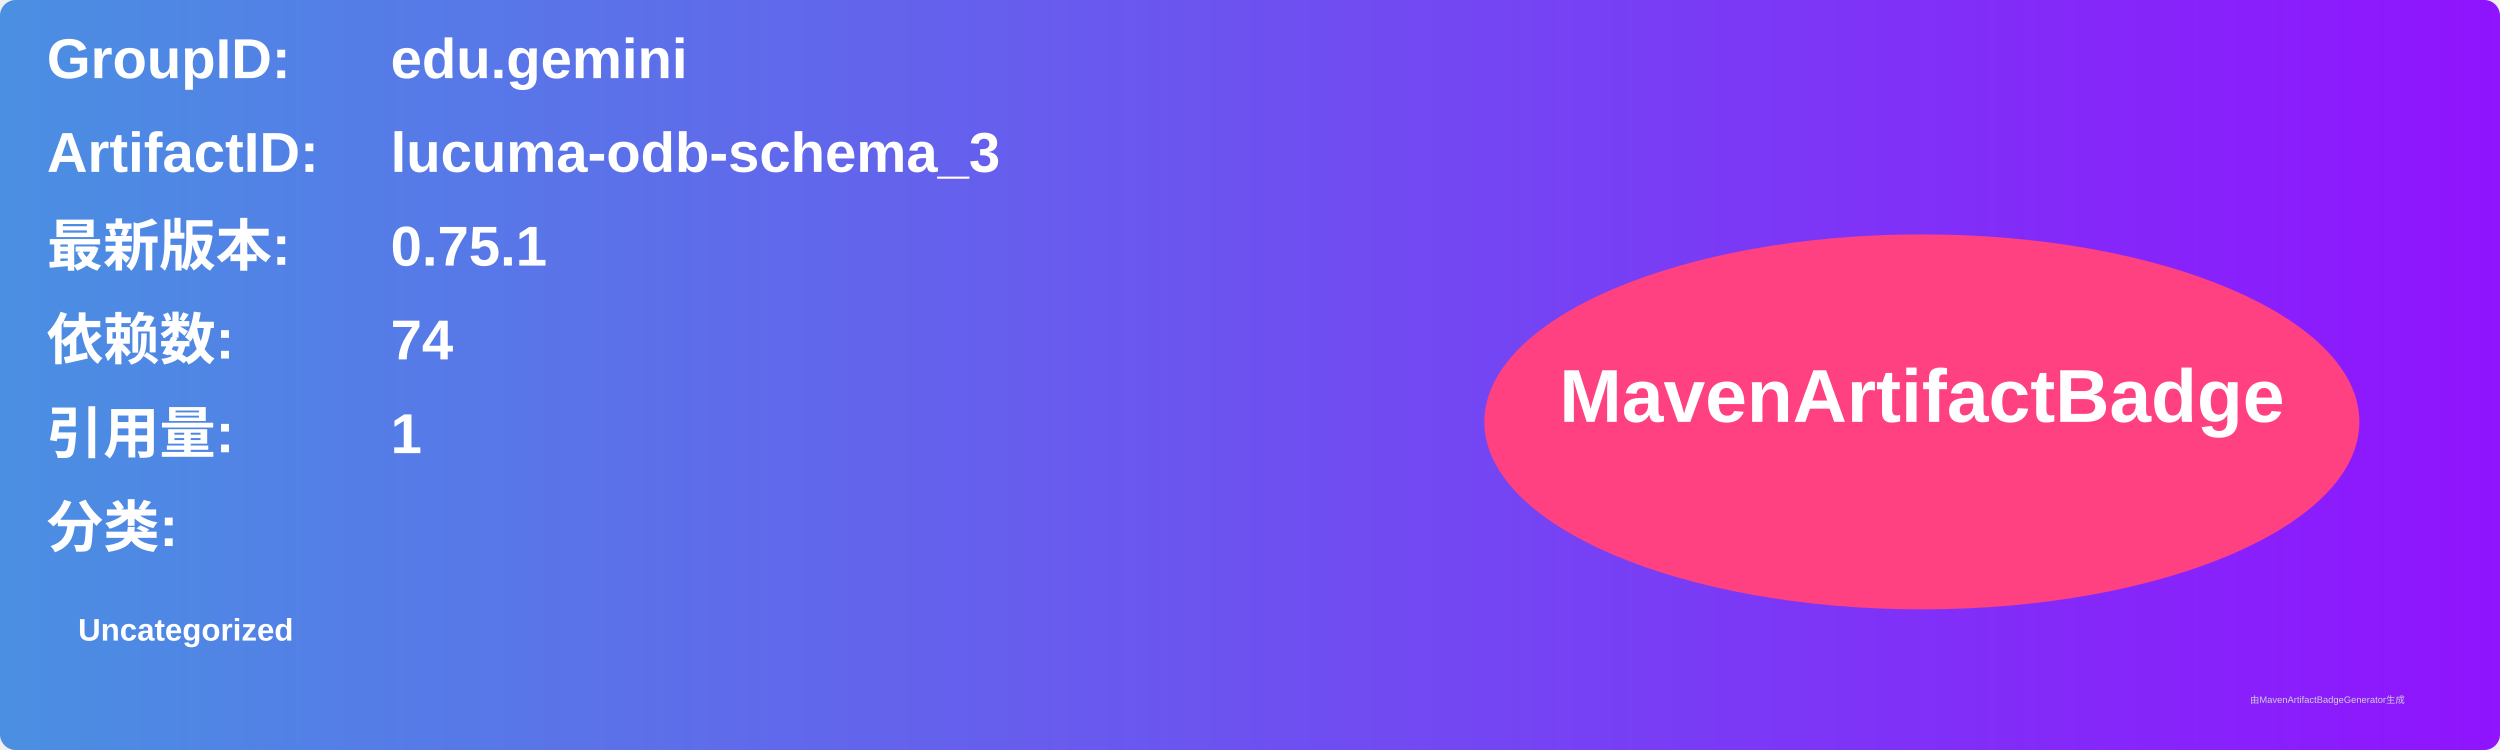
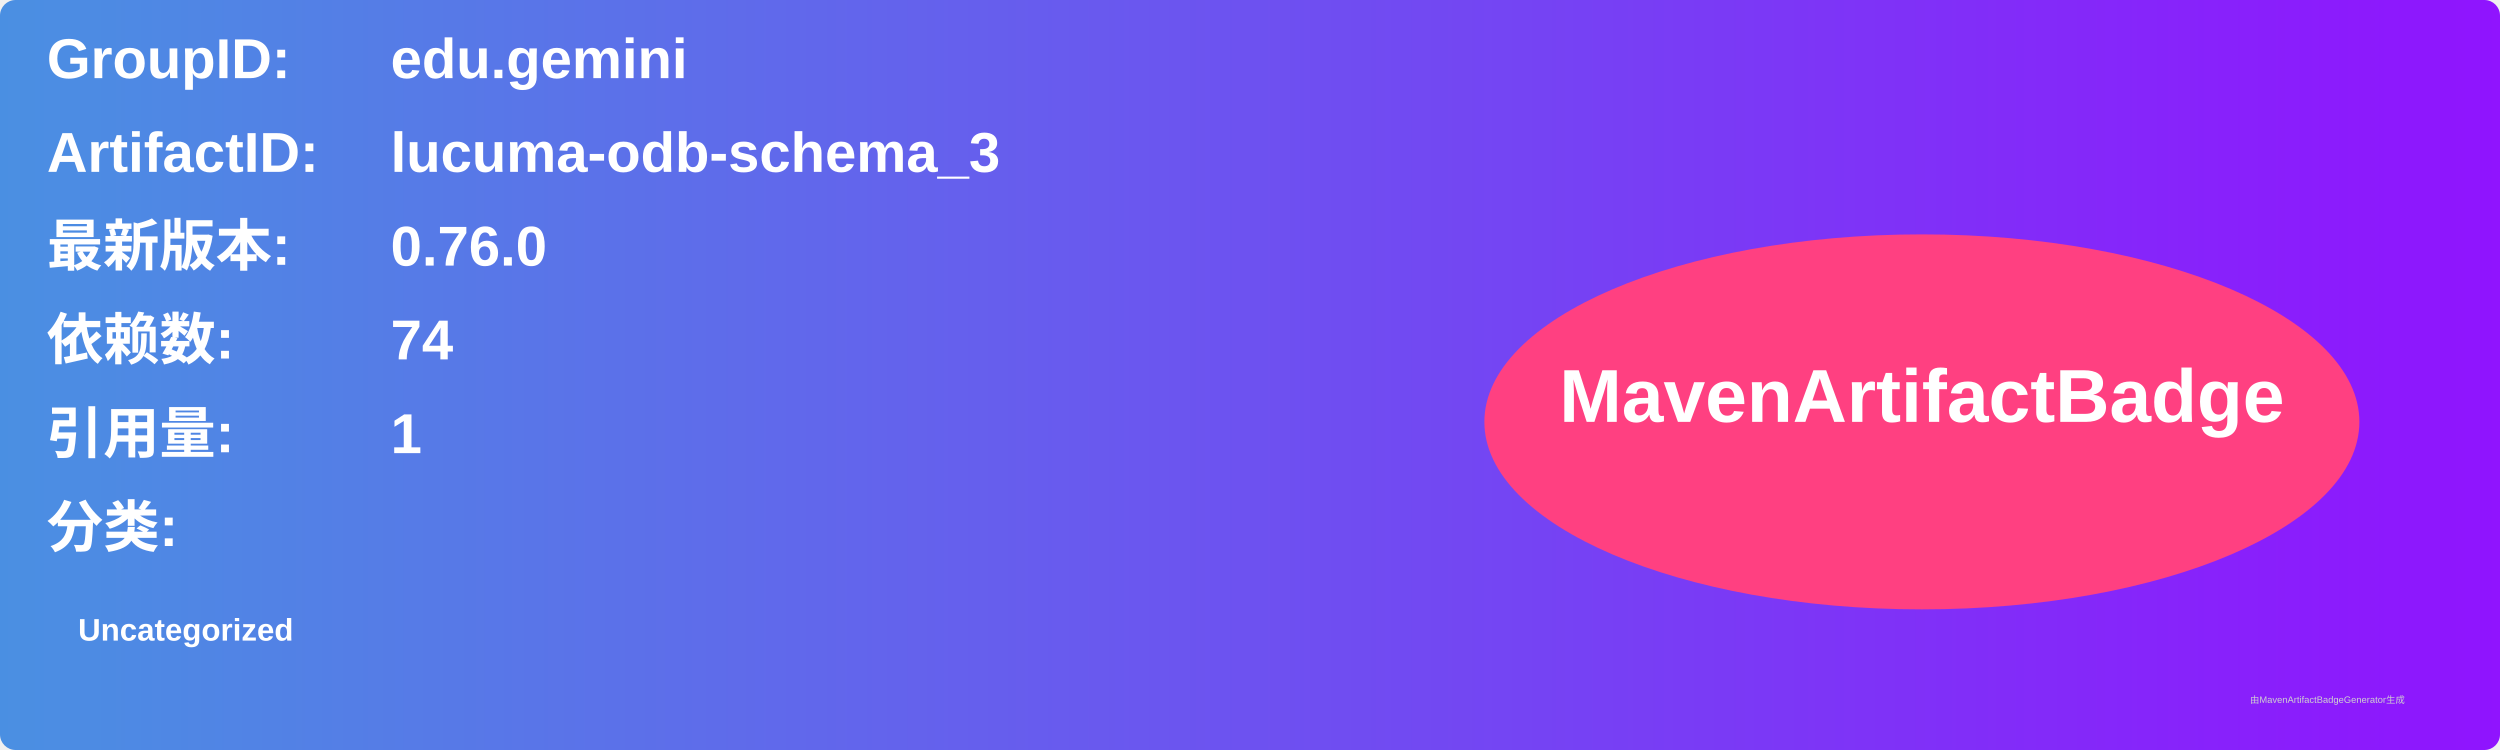
<svg xmlns="http://www.w3.org/2000/svg" width="800" height="240" viewBox="0 0 800 240">
  <linearGradient id="grad" x1="0%" y1="0%" x2="100%" y2="0%">
    <stop offset="0%" stop-color="#4a90e2" />
    <stop offset="100%" stop-color="#9013fe" />
  </linearGradient>
  <rect width="100%" height="100%" rx="5" ry="5" fill="url(#grad)" />
  <g transform="translate(15, 15)">
    <text x="0" y="10" font-family="Arial" font-size="18" fill="white" font-weight="bold" width="260">GroupID:</text>
    <text x="110" y="10" font-family="Arial" font-size="18" fill="white" font-weight="bold" width="460">edu.gemini</text>
    <text x="0" y="40" font-family="Arial" font-size="18" fill="white" font-weight="bold" width="260">ArtifactID:</text>
    <text x="110" y="40" font-family="Arial" font-size="18" fill="white" font-weight="bold" width="460">lucuma-odb-schema_3</text>
    <text x="0" y="70" font-family="Arial" font-size="18" fill="white" font-weight="bold">最新版本:</text>
    <text x="110" y="70" font-family="Arial" font-size="18" fill="white" font-weight="bold">
-       <tspan font-weight="bold">0.75.1</tspan>
+       <tspan font-weight="bold">0.76.0</tspan>
    </text>
    <text x="0" y="100" font-family="Arial" font-size="18" fill="white" font-weight="bold">依赖数: </text>
    <text x="110" y="100" font-family="Arial" font-size="18" fill="white">
      <tspan font-weight="bold">74</tspan>
    </text>
    <text x="0" y="130" font-family="Arial" font-size="18" fill="white" font-weight="bold">引用量: </text>
    <text x="110" y="130" font-family="Arial" font-size="18" fill="white">
      <tspan font-weight="bold">1</tspan>
    </text>
    <text x="0" y="160" font-family="Arial" font-size="18" fill="white" font-weight="bold">分类:</text>
    <text x="10" y="190" font-family="Arial" font-size="10" fill="white">
      <tspan font-weight="bold">Uncategorized</tspan>
    </text>
    <ellipse cx="600" cy="120" rx="140" ry="60" fill="#ff4081" />
    <text x="600" y="120" text-anchor="middle" font-family="Arial" font-size="24" fill="white" font-weight="bold">MavenArtifactBadge</text>
  </g>
  <text x="720" y="225" font-family="Arial" font-size="3" fill="#d0d0d0">由MavenArtifactBadgeGenerator生成</text>
</svg>
